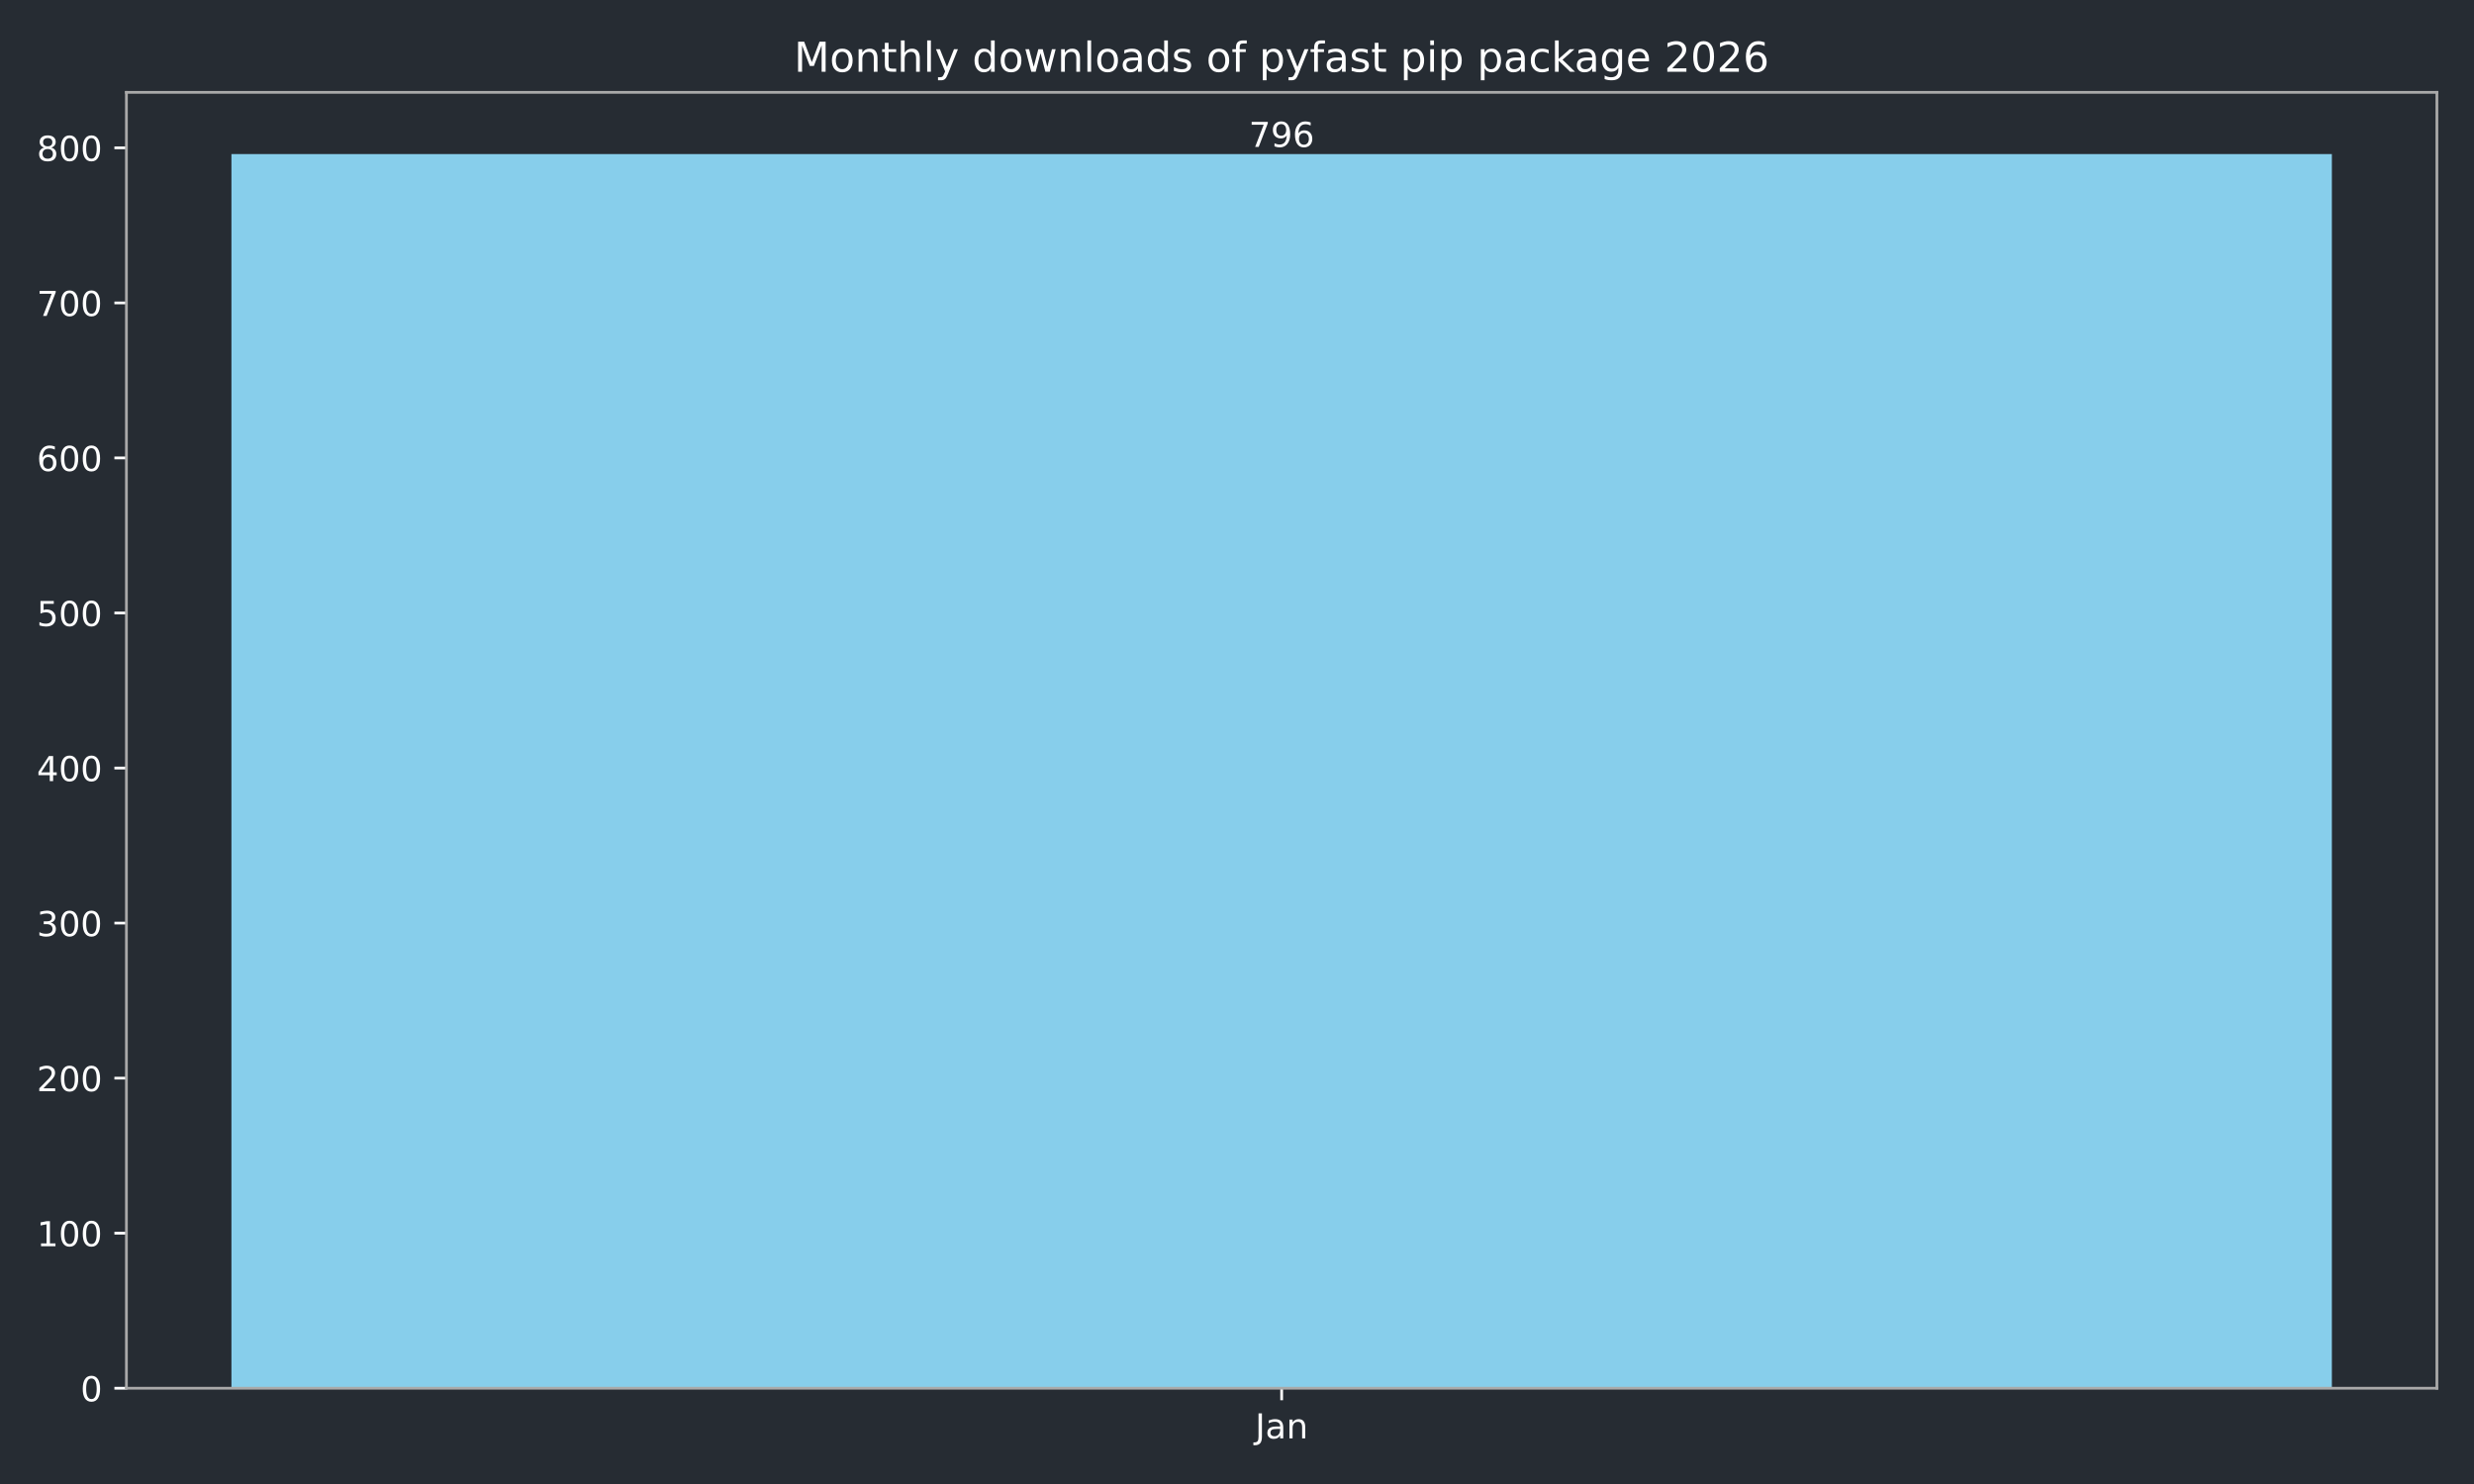
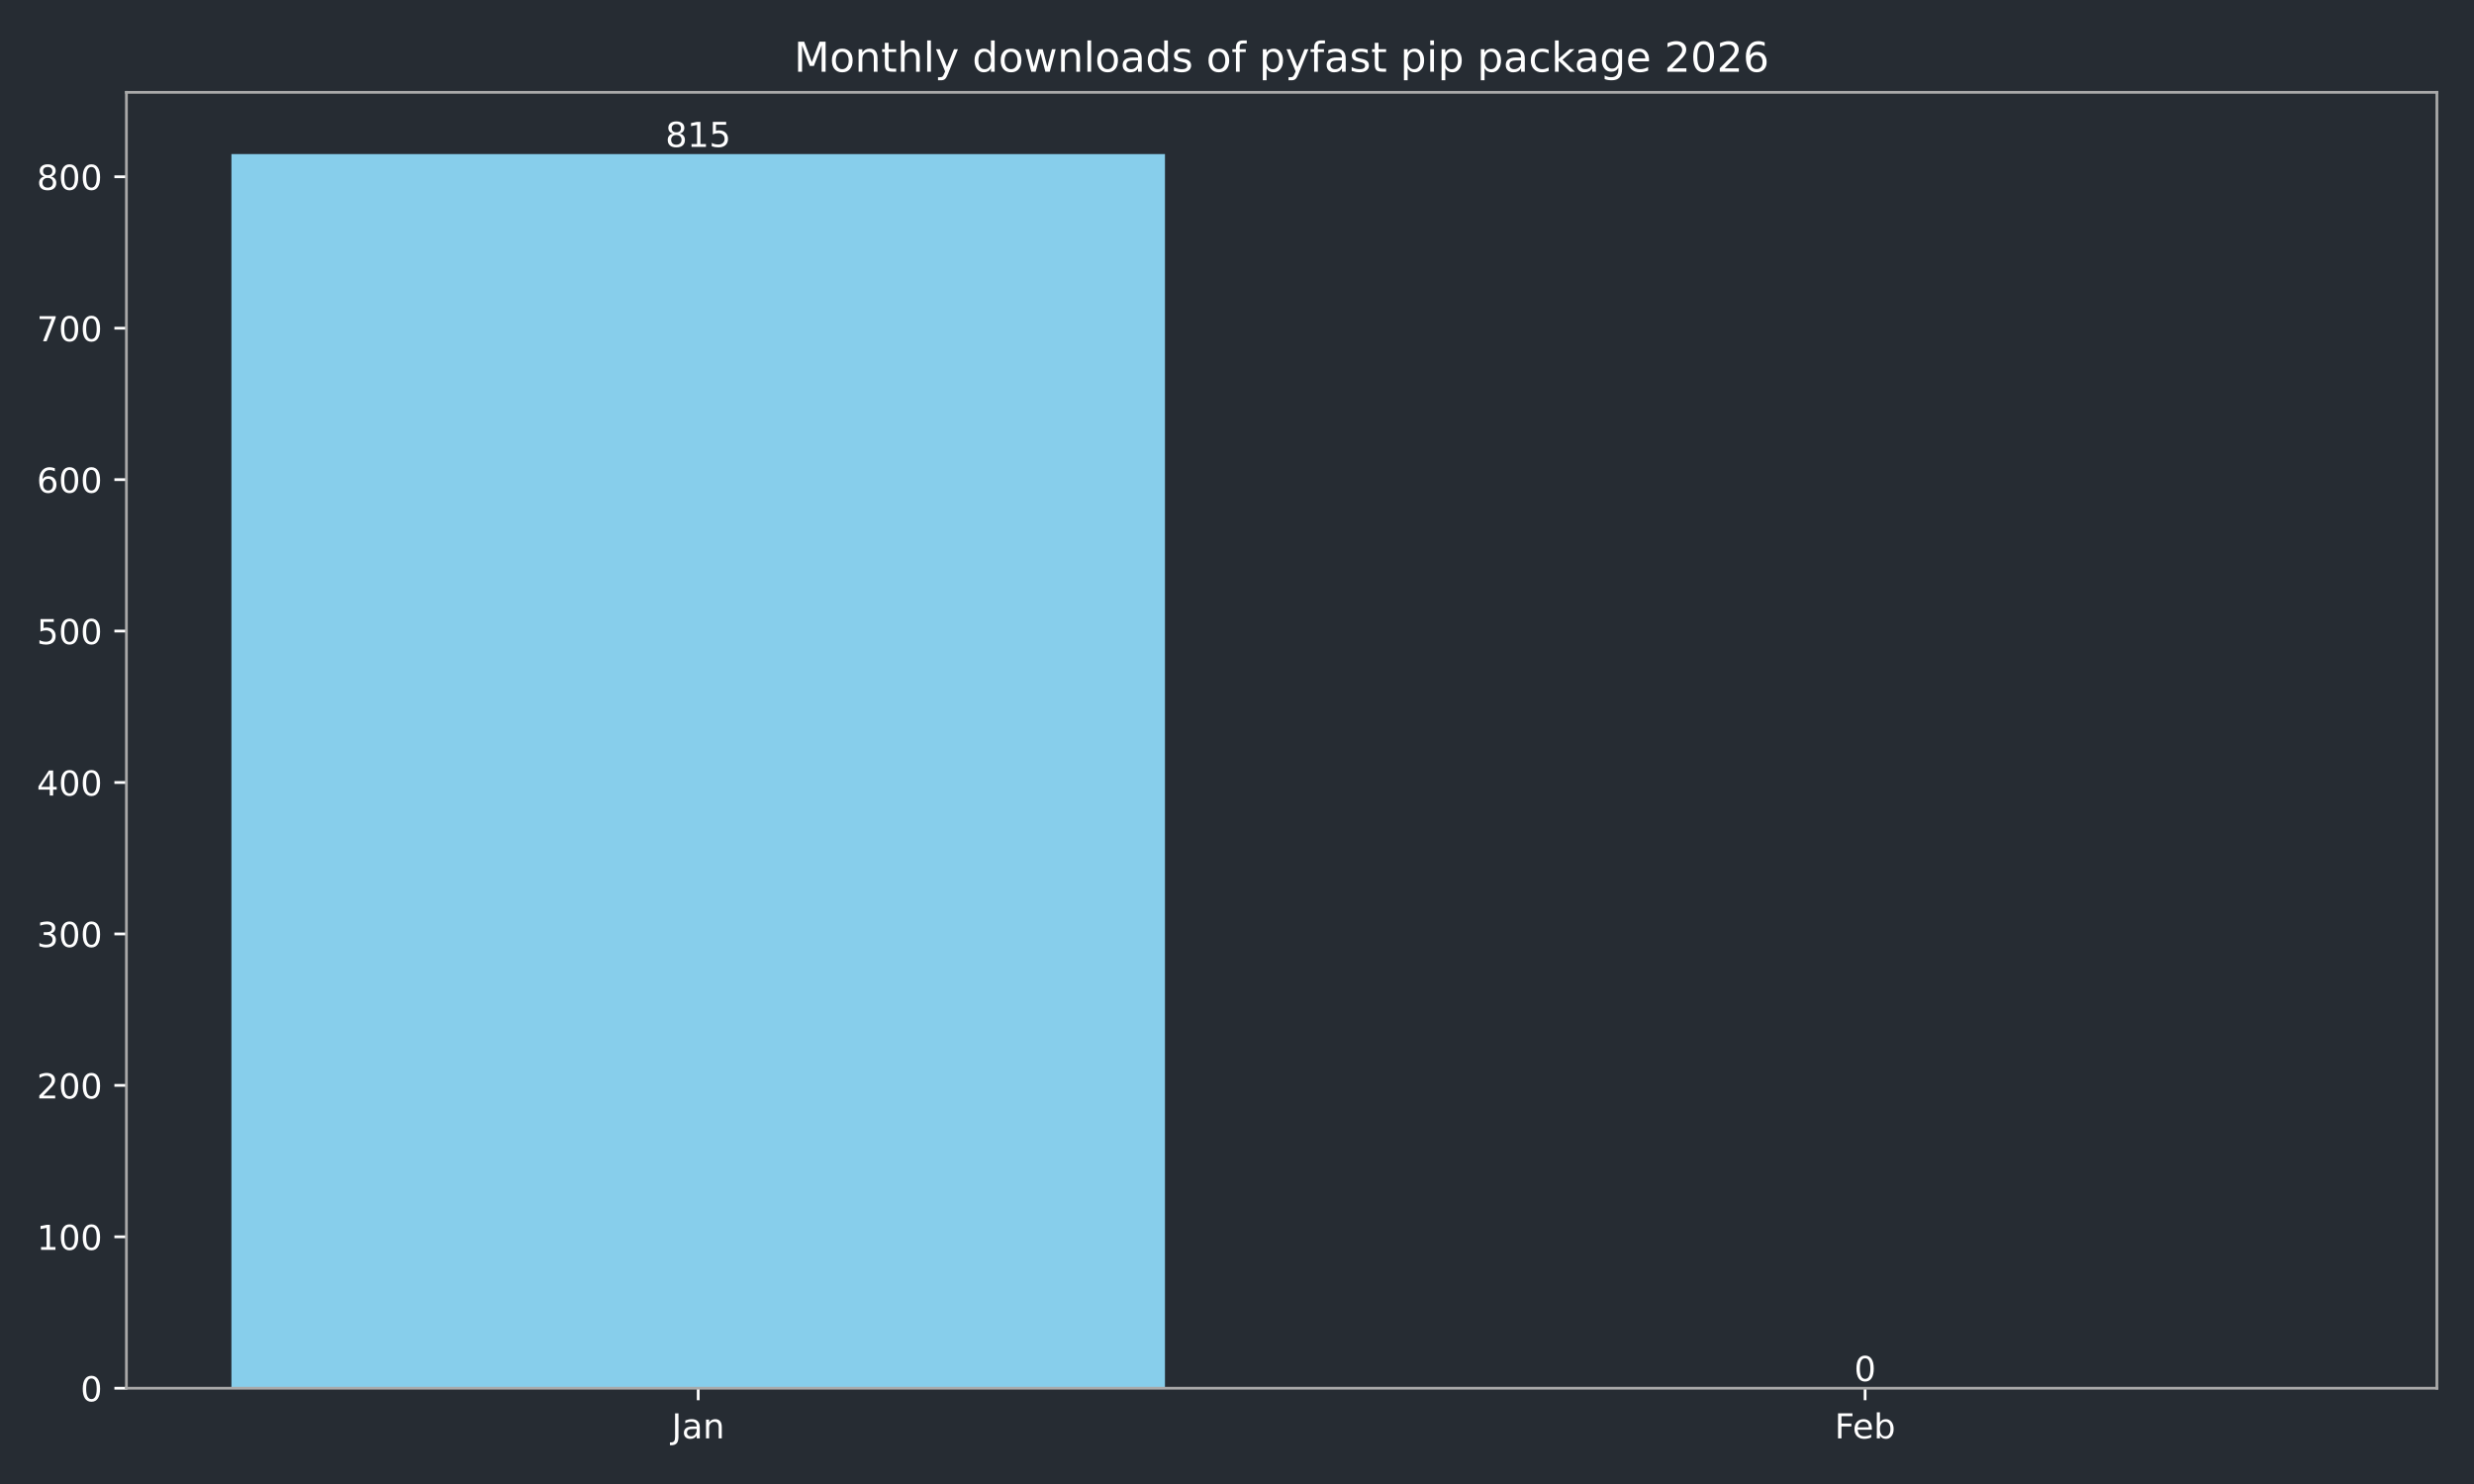
<svg xmlns="http://www.w3.org/2000/svg" xmlns:xlink="http://www.w3.org/1999/xlink" width="720pt" height="432pt" viewBox="0 0 720 432" version="1.1">
  <defs>
    <style type="text/css">*{stroke-linejoin: round; stroke-linecap: butt}</style>
  </defs>
  <g id="figure_1">
    <g id="patch_1">
      <path d="M 0 432  L 720 432  L 720 0  L 0 0  z " style="fill: #262c33" />
    </g>
    <g id="axes_1">
      <g id="patch_2">
        <path d="M 36.79 404.12  L 709.2 404.12  L 709.2 26.88  L 36.79 26.88  z " style="fill: #262c33" />
      </g>
      <g id="patch_3">
-         <path d="M 67.354 404.12  L 678.636 404.12  L 678.636 44.844  L 67.354 44.844  z " clip-path="url(#pf40583ff76)" style="fill: #87ceeb" />
+         <path d="M 67.354 404.12  L 339.035 404.12  L 339.035 44.844  L 67.354 44.844  z " clip-path="url(#p9f4a6c48c6)" style="fill: #87ceeb" />
+       </g>
+       <g id="patch_4">
+         <path d="M 406.955 404.12  L 678.636 404.12  L 678.636 404.12  L 406.955 404.12  z " clip-path="url(#p9f4a6c48c6)" style="fill: #87ceeb" />
      </g>
      <g id="matplotlib.axis_1">
        <g id="xtick_1">
          <g id="line2d_1">
            <defs>
-               <path id="meb22cfc07e" d="M 0 0  L 0 3.5  " style="stroke: #ffffff; stroke-width: 0.8" />
+               <path id="mf720ec86fc" d="M 0 0  L 0 3.5  " style="stroke: #ffffff; stroke-width: 0.8" />
            </defs>
            <g>
-               <use xlink:href="#meb22cfc07e" x="372.995" y="404.12" style="fill: #ffffff; stroke: #ffffff; stroke-width: 0.8" />
+               <use xlink:href="#mf720ec86fc" x="203.194" y="404.12" style="fill: #ffffff; stroke: #ffffff; stroke-width: 0.8" />
            </g>
          </g>
          <g id="text_1">
-             <g style="fill: #ffffff" transform="translate(365.2872 418.7184) scale(0.1 -0.1)">
+             <g style="fill: #ffffff" transform="translate(195.4867 418.7184) scale(0.1 -0.1)">
              <defs>
                <path id="DejaVuSans-4a" d="M 628 4666  L 1259 4666  L 1259 325  Q 1259 -519 939 -900  Q 619 -1281 -91 -1281  L -331 -1281  L -331 -750  L -134 -750  Q 284 -750 456 -515  Q 628 -281 628 325  L 628 4666  z " transform="scale(0.015625)" />
                <path id="DejaVuSans-61" d="M 2194 1759  Q 1497 1759 1228 1600  Q 959 1441 959 1056  Q 959 750 1161 570  Q 1363 391 1709 391  Q 2188 391 2477 730  Q 2766 1069 2766 1631  L 2766 1759  L 2194 1759  z M 3341 1997  L 3341 0  L 2766 0  L 2766 531  Q 2569 213 2275 61  Q 1981 -91 1556 -91  Q 1019 -91 701 211  Q 384 513 384 1019  Q 384 1609 779 1909  Q 1175 2209 1959 2209  L 2766 2209  L 2766 2266  Q 2766 2663 2505 2880  Q 2244 3097 1772 3097  Q 1472 3097 1187 3025  Q 903 2953 641 2809  L 641 3341  Q 956 3463 1253 3523  Q 1550 3584 1831 3584  Q 2591 3584 2966 3190  Q 3341 2797 3341 1997  z " transform="scale(0.015625)" />
                <path id="DejaVuSans-6e" d="M 3513 2113  L 3513 0  L 2938 0  L 2938 2094  Q 2938 2591 2744 2837  Q 2550 3084 2163 3084  Q 1697 3084 1428 2787  Q 1159 2491 1159 1978  L 1159 0  L 581 0  L 581 3500  L 1159 3500  L 1159 2956  Q 1366 3272 1645 3428  Q 1925 3584 2291 3584  Q 2894 3584 3203 3211  Q 3513 2838 3513 2113  z " transform="scale(0.015625)" />
              </defs>
              <use xlink:href="#DejaVuSans-4a" />
              <use xlink:href="#DejaVuSans-61" transform="translate(29.49219 0)" />
              <use xlink:href="#DejaVuSans-6e" transform="translate(90.77148 0)" />
            </g>
          </g>
        </g>
+         <g id="xtick_2">
+           <g id="line2d_2">
+             <g>
+               <use xlink:href="#mf720ec86fc" x="542.796" y="404.12" style="fill: #ffffff; stroke: #ffffff; stroke-width: 0.8" />
+             </g>
+           </g>
+           <g id="text_2">
+             <g style="fill: #ffffff" transform="translate(533.9439 418.7184) scale(0.1 -0.1)">
+               <defs>
+                 <path id="DejaVuSans-46" d="M 628 4666  L 3309 4666  L 3309 4134  L 1259 4134  L 1259 2759  L 3109 2759  L 3109 2228  L 1259 2228  L 1259 0  L 628 0  L 628 4666  z " transform="scale(0.015625)" />
+                 <path id="DejaVuSans-65" d="M 3597 1894  L 3597 1613  L 953 1613  Q 991 1019 1311 708  Q 1631 397 2203 397  Q 2534 397 2845 478  Q 3156 559 3463 722  L 3463 178  Q 3153 47 2828 -22  Q 2503 -91 2169 -91  Q 1331 -91 842 396  Q 353 884 353 1716  Q 353 2575 817 3079  Q 1281 3584 2069 3584  Q 2775 3584 3186 3129  Q 3597 2675 3597 1894  z M 3022 2063  Q 3016 2534 2758 2815  Q 2500 3097 2075 3097  Q 1594 3097 1305 2825  Q 1016 2553 972 2059  L 3022 2063  z " transform="scale(0.015625)" />
+                 <path id="DejaVuSans-62" d="M 3116 1747  Q 3116 2381 2855 2742  Q 2594 3103 2138 3103  Q 1681 3103 1420 2742  Q 1159 2381 1159 1747  Q 1159 1113 1420 752  Q 1681 391 2138 391  Q 2594 391 2855 752  Q 3116 1113 3116 1747  z M 1159 2969  Q 1341 3281 1617 3432  Q 1894 3584 2278 3584  Q 2916 3584 3314 3078  Q 3713 2572 3713 1747  Q 3713 922 3314 415  Q 2916 -91 2278 -91  Q 1894 -91 1617 61  Q 1341 213 1159 525  L 1159 0  L 581 0  L 581 4863  L 1159 4863  L 1159 2969  z " transform="scale(0.015625)" />
+               </defs>
+               <use xlink:href="#DejaVuSans-46" />
+               <use xlink:href="#DejaVuSans-65" transform="translate(52.01953 0)" />
+               <use xlink:href="#DejaVuSans-62" transform="translate(113.543 0)" />
+             </g>
+           </g>
+         </g>
      </g>
      <g id="matplotlib.axis_2">
        <g id="ytick_1">
-           <g id="line2d_2">
+           <g id="line2d_3">
            <defs>
-               <path id="m0bcd437f5b" d="M 0 0  L -3.5 0  " style="stroke: #ffffff; stroke-width: 0.8" />
+               <path id="m56dd2a7f7a" d="M 0 0  L -3.5 0  " style="stroke: #ffffff; stroke-width: 0.8" />
            </defs>
            <g>
-               <use xlink:href="#m0bcd437f5b" x="36.79" y="404.12" style="fill: #ffffff; stroke: #ffffff; stroke-width: 0.8" />
-             </g>
-           </g>
-           <g id="text_2">
+               <use xlink:href="#m56dd2a7f7a" x="36.79" y="404.12" style="fill: #ffffff; stroke: #ffffff; stroke-width: 0.8" />
+             </g>
+           </g>
+           <g id="text_3">
            <g style="fill: #ffffff" transform="translate(23.4275 407.9192) scale(0.1 -0.1)">
              <defs>
                <path id="DejaVuSans-30" d="M 2034 4250  Q 1547 4250 1301 3770  Q 1056 3291 1056 2328  Q 1056 1369 1301 889  Q 1547 409 2034 409  Q 2525 409 2770 889  Q 3016 1369 3016 2328  Q 3016 3291 2770 3770  Q 2525 4250 2034 4250  z M 2034 4750  Q 2819 4750 3233 4129  Q 3647 3509 3647 2328  Q 3647 1150 3233 529  Q 2819 -91 2034 -91  Q 1250 -91 836 529  Q 422 1150 422 2328  Q 422 3509 836 4129  Q 1250 4750 2034 4750  z " transform="scale(0.015625)" />
              </defs>
              <use xlink:href="#DejaVuSans-30" />
            </g>
          </g>
        </g>
        <g id="ytick_2">
-           <g id="line2d_3">
-             <g>
-               <use xlink:href="#m0bcd437f5b" x="36.79" y="358.985" style="fill: #ffffff; stroke: #ffffff; stroke-width: 0.8" />
-             </g>
-           </g>
-           <g id="text_3">
-             <g style="fill: #ffffff" transform="translate(10.7025 362.784) scale(0.1 -0.1)">
+           <g id="line2d_4">
+             <g>
+               <use xlink:href="#m56dd2a7f7a" x="36.79" y="360.037" style="fill: #ffffff; stroke: #ffffff; stroke-width: 0.8" />
+             </g>
+           </g>
+           <g id="text_4">
+             <g style="fill: #ffffff" transform="translate(10.7025 363.8363) scale(0.1 -0.1)">
              <defs>
                <path id="DejaVuSans-31" d="M 794 531  L 1825 531  L 1825 4091  L 703 3866  L 703 4441  L 1819 4666  L 2450 4666  L 2450 531  L 3481 531  L 3481 0  L 794 0  L 794 531  z " transform="scale(0.015625)" />
              </defs>
              <use xlink:href="#DejaVuSans-31" />
              <use xlink:href="#DejaVuSans-30" transform="translate(63.62305 0)" />
              <use xlink:href="#DejaVuSans-30" transform="translate(127.2461 0)" />
            </g>
          </g>
        </g>
        <g id="ytick_3">
-           <g id="line2d_4">
-             <g>
-               <use xlink:href="#m0bcd437f5b" x="36.79" y="313.85" style="fill: #ffffff; stroke: #ffffff; stroke-width: 0.8" />
-             </g>
-           </g>
-           <g id="text_4">
-             <g style="fill: #ffffff" transform="translate(10.7025 317.6488) scale(0.1 -0.1)">
+           <g id="line2d_5">
+             <g>
+               <use xlink:href="#m56dd2a7f7a" x="36.79" y="315.954" style="fill: #ffffff; stroke: #ffffff; stroke-width: 0.8" />
+             </g>
+           </g>
+           <g id="text_5">
+             <g style="fill: #ffffff" transform="translate(10.7025 319.7533) scale(0.1 -0.1)">
              <defs>
                <path id="DejaVuSans-32" d="M 1228 531  L 3431 531  L 3431 0  L 469 0  L 469 531  Q 828 903 1448 1529  Q 2069 2156 2228 2338  Q 2531 2678 2651 2914  Q 2772 3150 2772 3378  Q 2772 3750 2511 3984  Q 2250 4219 1831 4219  Q 1534 4219 1204 4116  Q 875 4013 500 3803  L 500 4441  Q 881 4594 1212 4672  Q 1544 4750 1819 4750  Q 2544 4750 2975 4387  Q 3406 4025 3406 3419  Q 3406 3131 3298 2873  Q 3191 2616 2906 2266  Q 2828 2175 2409 1742  Q 1991 1309 1228 531  z " transform="scale(0.015625)" />
              </defs>
              <use xlink:href="#DejaVuSans-32" />
              <use xlink:href="#DejaVuSans-30" transform="translate(63.62305 0)" />
              <use xlink:href="#DejaVuSans-30" transform="translate(127.2461 0)" />
            </g>
          </g>
        </g>
        <g id="ytick_4">
-           <g id="line2d_5">
-             <g>
-               <use xlink:href="#m0bcd437f5b" x="36.79" y="268.714" style="fill: #ffffff; stroke: #ffffff; stroke-width: 0.8" />
-             </g>
-           </g>
-           <g id="text_5">
-             <g style="fill: #ffffff" transform="translate(10.7025 272.5136) scale(0.1 -0.1)">
+           <g id="line2d_6">
+             <g>
+               <use xlink:href="#m56dd2a7f7a" x="36.79" y="271.871" style="fill: #ffffff; stroke: #ffffff; stroke-width: 0.8" />
+             </g>
+           </g>
+           <g id="text_6">
+             <g style="fill: #ffffff" transform="translate(10.7025 275.6703) scale(0.1 -0.1)">
              <defs>
                <path id="DejaVuSans-33" d="M 2597 2516  Q 3050 2419 3304 2112  Q 3559 1806 3559 1356  Q 3559 666 3084 287  Q 2609 -91 1734 -91  Q 1441 -91 1130 -33  Q 819 25 488 141  L 488 750  Q 750 597 1062 519  Q 1375 441 1716 441  Q 2309 441 2620 675  Q 2931 909 2931 1356  Q 2931 1769 2642 2001  Q 2353 2234 1838 2234  L 1294 2234  L 1294 2753  L 1863 2753  Q 2328 2753 2575 2939  Q 2822 3125 2822 3475  Q 2822 3834 2567 4026  Q 2313 4219 1838 4219  Q 1578 4219 1281 4162  Q 984 4106 628 3988  L 628 4550  Q 988 4650 1302 4700  Q 1616 4750 1894 4750  Q 2613 4750 3031 4423  Q 3450 4097 3450 3541  Q 3450 3153 3228 2886  Q 3006 2619 2597 2516  z " transform="scale(0.015625)" />
              </defs>
              <use xlink:href="#DejaVuSans-33" />
              <use xlink:href="#DejaVuSans-30" transform="translate(63.62305 0)" />
              <use xlink:href="#DejaVuSans-30" transform="translate(127.2461 0)" />
            </g>
          </g>
        </g>
        <g id="ytick_5">
-           <g id="line2d_6">
-             <g>
-               <use xlink:href="#m0bcd437f5b" x="36.79" y="223.579" style="fill: #ffffff; stroke: #ffffff; stroke-width: 0.8" />
-             </g>
-           </g>
-           <g id="text_6">
-             <g style="fill: #ffffff" transform="translate(10.7025 227.3784) scale(0.1 -0.1)">
+           <g id="line2d_7">
+             <g>
+               <use xlink:href="#m56dd2a7f7a" x="36.79" y="227.788" style="fill: #ffffff; stroke: #ffffff; stroke-width: 0.8" />
+             </g>
+           </g>
+           <g id="text_7">
+             <g style="fill: #ffffff" transform="translate(10.7025 231.5873) scale(0.1 -0.1)">
              <defs>
                <path id="DejaVuSans-34" d="M 2419 4116  L 825 1625  L 2419 1625  L 2419 4116  z M 2253 4666  L 3047 4666  L 3047 1625  L 3713 1625  L 3713 1100  L 3047 1100  L 3047 0  L 2419 0  L 2419 1100  L 313 1100  L 313 1709  L 2253 4666  z " transform="scale(0.015625)" />
              </defs>
              <use xlink:href="#DejaVuSans-34" />
              <use xlink:href="#DejaVuSans-30" transform="translate(63.62305 0)" />
              <use xlink:href="#DejaVuSans-30" transform="translate(127.2461 0)" />
            </g>
          </g>
        </g>
        <g id="ytick_6">
-           <g id="line2d_7">
-             <g>
-               <use xlink:href="#m0bcd437f5b" x="36.79" y="178.444" style="fill: #ffffff; stroke: #ffffff; stroke-width: 0.8" />
-             </g>
-           </g>
-           <g id="text_7">
-             <g style="fill: #ffffff" transform="translate(10.7025 182.2432) scale(0.1 -0.1)">
+           <g id="line2d_8">
+             <g>
+               <use xlink:href="#m56dd2a7f7a" x="36.79" y="183.705" style="fill: #ffffff; stroke: #ffffff; stroke-width: 0.8" />
+             </g>
+           </g>
+           <g id="text_8">
+             <g style="fill: #ffffff" transform="translate(10.7025 187.5044) scale(0.1 -0.1)">
              <defs>
                <path id="DejaVuSans-35" d="M 691 4666  L 3169 4666  L 3169 4134  L 1269 4134  L 1269 2991  Q 1406 3038 1543 3061  Q 1681 3084 1819 3084  Q 2600 3084 3056 2656  Q 3513 2228 3513 1497  Q 3513 744 3044 326  Q 2575 -91 1722 -91  Q 1428 -91 1123 -41  Q 819 9 494 109  L 494 744  Q 775 591 1075 516  Q 1375 441 1709 441  Q 2250 441 2565 725  Q 2881 1009 2881 1497  Q 2881 1984 2565 2268  Q 2250 2553 1709 2553  Q 1456 2553 1204 2497  Q 953 2441 691 2322  L 691 4666  z " transform="scale(0.015625)" />
              </defs>
              <use xlink:href="#DejaVuSans-35" />
              <use xlink:href="#DejaVuSans-30" transform="translate(63.62305 0)" />
              <use xlink:href="#DejaVuSans-30" transform="translate(127.2461 0)" />
            </g>
          </g>
        </g>
        <g id="ytick_7">
-           <g id="line2d_8">
-             <g>
-               <use xlink:href="#m0bcd437f5b" x="36.79" y="133.309" style="fill: #ffffff; stroke: #ffffff; stroke-width: 0.8" />
-             </g>
-           </g>
-           <g id="text_8">
-             <g style="fill: #ffffff" transform="translate(10.7025 137.108) scale(0.1 -0.1)">
+           <g id="line2d_9">
+             <g>
+               <use xlink:href="#m56dd2a7f7a" x="36.79" y="139.622" style="fill: #ffffff; stroke: #ffffff; stroke-width: 0.8" />
+             </g>
+           </g>
+           <g id="text_9">
+             <g style="fill: #ffffff" transform="translate(10.7025 143.4214) scale(0.1 -0.1)">
              <defs>
                <path id="DejaVuSans-36" d="M 2113 2584  Q 1688 2584 1439 2293  Q 1191 2003 1191 1497  Q 1191 994 1439 701  Q 1688 409 2113 409  Q 2538 409 2786 701  Q 3034 994 3034 1497  Q 3034 2003 2786 2293  Q 2538 2584 2113 2584  z M 3366 4563  L 3366 3988  Q 3128 4100 2886 4159  Q 2644 4219 2406 4219  Q 1781 4219 1451 3797  Q 1122 3375 1075 2522  Q 1259 2794 1537 2939  Q 1816 3084 2150 3084  Q 2853 3084 3261 2657  Q 3669 2231 3669 1497  Q 3669 778 3244 343  Q 2819 -91 2113 -91  Q 1303 -91 875 529  Q 447 1150 447 2328  Q 447 3434 972 4092  Q 1497 4750 2381 4750  Q 2619 4750 2861 4703  Q 3103 4656 3366 4563  z " transform="scale(0.015625)" />
              </defs>
              <use xlink:href="#DejaVuSans-36" />
              <use xlink:href="#DejaVuSans-30" transform="translate(63.62305 0)" />
              <use xlink:href="#DejaVuSans-30" transform="translate(127.2461 0)" />
            </g>
          </g>
        </g>
        <g id="ytick_8">
-           <g id="line2d_9">
-             <g>
-               <use xlink:href="#m0bcd437f5b" x="36.79" y="88.174" style="fill: #ffffff; stroke: #ffffff; stroke-width: 0.8" />
-             </g>
-           </g>
-           <g id="text_9">
-             <g style="fill: #ffffff" transform="translate(10.7025 91.97282) scale(0.1 -0.1)">
+           <g id="line2d_10">
+             <g>
+               <use xlink:href="#m56dd2a7f7a" x="36.79" y="95.539" style="fill: #ffffff; stroke: #ffffff; stroke-width: 0.8" />
+             </g>
+           </g>
+           <g id="text_10">
+             <g style="fill: #ffffff" transform="translate(10.7025 99.33844) scale(0.1 -0.1)">
              <defs>
                <path id="DejaVuSans-37" d="M 525 4666  L 3525 4666  L 3525 4397  L 1831 0  L 1172 0  L 2766 4134  L 525 4134  L 525 4666  z " transform="scale(0.015625)" />
              </defs>
              <use xlink:href="#DejaVuSans-37" />
              <use xlink:href="#DejaVuSans-30" transform="translate(63.62305 0)" />
              <use xlink:href="#DejaVuSans-30" transform="translate(127.2461 0)" />
            </g>
          </g>
        </g>
        <g id="ytick_9">
-           <g id="line2d_10">
-             <g>
-               <use xlink:href="#m0bcd437f5b" x="36.79" y="43.038" style="fill: #ffffff; stroke: #ffffff; stroke-width: 0.8" />
-             </g>
-           </g>
-           <g id="text_10">
-             <g style="fill: #ffffff" transform="translate(10.7025 46.83762) scale(0.1 -0.1)">
+           <g id="line2d_11">
+             <g>
+               <use xlink:href="#m56dd2a7f7a" x="36.79" y="51.456" style="fill: #ffffff; stroke: #ffffff; stroke-width: 0.8" />
+             </g>
+           </g>
+           <g id="text_11">
+             <g style="fill: #ffffff" transform="translate(10.7025 55.25547) scale(0.1 -0.1)">
              <defs>
                <path id="DejaVuSans-38" d="M 2034 2216  Q 1584 2216 1326 1975  Q 1069 1734 1069 1313  Q 1069 891 1326 650  Q 1584 409 2034 409  Q 2484 409 2743 651  Q 3003 894 3003 1313  Q 3003 1734 2745 1975  Q 2488 2216 2034 2216  z M 1403 2484  Q 997 2584 770 2862  Q 544 3141 544 3541  Q 544 4100 942 4425  Q 1341 4750 2034 4750  Q 2731 4750 3128 4425  Q 3525 4100 3525 3541  Q 3525 3141 3298 2862  Q 3072 2584 2669 2484  Q 3125 2378 3379 2068  Q 3634 1759 3634 1313  Q 3634 634 3220 271  Q 2806 -91 2034 -91  Q 1263 -91 848 271  Q 434 634 434 1313  Q 434 1759 690 2068  Q 947 2378 1403 2484  z M 1172 3481  Q 1172 3119 1398 2916  Q 1625 2713 2034 2713  Q 2441 2713 2670 2916  Q 2900 3119 2900 3481  Q 2900 3844 2670 4047  Q 2441 4250 2034 4250  Q 1625 4250 1398 4047  Q 1172 3844 1172 3481  z " transform="scale(0.015625)" />
              </defs>
              <use xlink:href="#DejaVuSans-38" />
              <use xlink:href="#DejaVuSans-30" transform="translate(63.62305 0)" />
              <use xlink:href="#DejaVuSans-30" transform="translate(127.2461 0)" />
            </g>
          </g>
        </g>
      </g>
-       <g id="patch_4">
+       <g id="patch_5">
        <path d="M 36.79 404.12  L 36.79 26.88  " style="fill: none; stroke: #a9a9a9; stroke-width: 0.8; stroke-linejoin: miter; stroke-linecap: square" />
      </g>
-       <g id="patch_5">
+       <g id="patch_6">
        <path d="M 709.2 404.12  L 709.2 26.88  " style="fill: none; stroke: #a9a9a9; stroke-width: 0.8; stroke-linejoin: miter; stroke-linecap: square" />
      </g>
-       <g id="patch_6">
+       <g id="patch_7">
        <path d="M 36.79 404.12  L 709.2 404.12  " style="fill: none; stroke: #a9a9a9; stroke-width: 0.8; stroke-linejoin: miter; stroke-linecap: square" />
      </g>
-       <g id="patch_7">
+       <g id="patch_8">
        <path d="M 36.79 26.88  L 709.2 26.88  " style="fill: none; stroke: #a9a9a9; stroke-width: 0.8; stroke-linejoin: miter; stroke-linecap: square" />
      </g>
-       <g id="text_11">
-         <g style="fill: #ffffff" transform="translate(363.4513 42.76412) scale(0.1 -0.1)">
-           <defs>
-             <path id="DejaVuSans-39" d="M 703 97  L 703 672  Q 941 559 1184 500  Q 1428 441 1663 441  Q 2288 441 2617 861  Q 2947 1281 2994 2138  Q 2813 1869 2534 1725  Q 2256 1581 1919 1581  Q 1219 1581 811 2004  Q 403 2428 403 3163  Q 403 3881 828 4315  Q 1253 4750 1959 4750  Q 2769 4750 3195 4129  Q 3622 3509 3622 2328  Q 3622 1225 3098 567  Q 2575 -91 1691 -91  Q 1453 -91 1209 -44  Q 966 3 703 97  z M 1959 2075  Q 2384 2075 2632 2365  Q 2881 2656 2881 3163  Q 2881 3666 2632 3958  Q 2384 4250 1959 4250  Q 1534 4250 1286 3958  Q 1038 3666 1038 3163  Q 1038 2656 1286 2365  Q 1534 2075 1959 2075  z " transform="scale(0.015625)" />
-           </defs>
-           <use xlink:href="#DejaVuSans-37" />
-           <use xlink:href="#DejaVuSans-39" transform="translate(63.62305 0)" />
-           <use xlink:href="#DejaVuSans-36" transform="translate(127.2461 0)" />
-         </g>
-       </g>
      <g id="text_12">
+         <g style="fill: #ffffff" transform="translate(193.6507 42.76412) scale(0.1 -0.1)">
+           <use xlink:href="#DejaVuSans-38" />
+           <use xlink:href="#DejaVuSans-31" transform="translate(63.62305 0)" />
+           <use xlink:href="#DejaVuSans-35" transform="translate(127.2461 0)" />
+         </g>
+       </g>
+       <g id="text_13">
+         <g style="fill: #ffffff" transform="translate(539.6143 402.0403) scale(0.1 -0.1)">
+           <use xlink:href="#DejaVuSans-30" />
+         </g>
+       </g>
+       <g id="text_14">
        <g style="fill: #ffffff" transform="translate(231.0931 20.88) scale(0.12 -0.12)">
          <defs>
            <path id="DejaVuSans-4d" d="M 628 4666  L 1569 4666  L 2759 1491  L 3956 4666  L 4897 4666  L 4897 0  L 4281 0  L 4281 4097  L 3078 897  L 2444 897  L 1241 4097  L 1241 0  L 628 0  L 628 4666  z " transform="scale(0.015625)" />
            <path id="DejaVuSans-6f" d="M 1959 3097  Q 1497 3097 1228 2736  Q 959 2375 959 1747  Q 959 1119 1226 758  Q 1494 397 1959 397  Q 2419 397 2687 759  Q 2956 1122 2956 1747  Q 2956 2369 2687 2733  Q 2419 3097 1959 3097  z M 1959 3584  Q 2709 3584 3137 3096  Q 3566 2609 3566 1747  Q 3566 888 3137 398  Q 2709 -91 1959 -91  Q 1206 -91 779 398  Q 353 888 353 1747  Q 353 2609 779 3096  Q 1206 3584 1959 3584  z " transform="scale(0.015625)" />
            <path id="DejaVuSans-74" d="M 1172 4494  L 1172 3500  L 2356 3500  L 2356 3053  L 1172 3053  L 1172 1153  Q 1172 725 1289 603  Q 1406 481 1766 481  L 2356 481  L 2356 0  L 1766 0  Q 1100 0 847 248  Q 594 497 594 1153  L 594 3053  L 172 3053  L 172 3500  L 594 3500  L 594 4494  L 1172 4494  z " transform="scale(0.015625)" />
            <path id="DejaVuSans-68" d="M 3513 2113  L 3513 0  L 2938 0  L 2938 2094  Q 2938 2591 2744 2837  Q 2550 3084 2163 3084  Q 1697 3084 1428 2787  Q 1159 2491 1159 1978  L 1159 0  L 581 0  L 581 4863  L 1159 4863  L 1159 2956  Q 1366 3272 1645 3428  Q 1925 3584 2291 3584  Q 2894 3584 3203 3211  Q 3513 2838 3513 2113  z " transform="scale(0.015625)" />
            <path id="DejaVuSans-6c" d="M 603 4863  L 1178 4863  L 1178 0  L 603 0  L 603 4863  z " transform="scale(0.015625)" />
            <path id="DejaVuSans-79" d="M 2059 -325  Q 1816 -950 1584 -1140  Q 1353 -1331 966 -1331  L 506 -1331  L 506 -850  L 844 -850  Q 1081 -850 1212 -737  Q 1344 -625 1503 -206  L 1606 56  L 191 3500  L 800 3500  L 1894 763  L 2988 3500  L 3597 3500  L 2059 -325  z " transform="scale(0.015625)" />
            <path id="DejaVuSans-20" transform="scale(0.015625)" />
            <path id="DejaVuSans-64" d="M 2906 2969  L 2906 4863  L 3481 4863  L 3481 0  L 2906 0  L 2906 525  Q 2725 213 2448 61  Q 2172 -91 1784 -91  Q 1150 -91 751 415  Q 353 922 353 1747  Q 353 2572 751 3078  Q 1150 3584 1784 3584  Q 2172 3584 2448 3432  Q 2725 3281 2906 2969  z M 947 1747  Q 947 1113 1208 752  Q 1469 391 1925 391  Q 2381 391 2643 752  Q 2906 1113 2906 1747  Q 2906 2381 2643 2742  Q 2381 3103 1925 3103  Q 1469 3103 1208 2742  Q 947 2381 947 1747  z " transform="scale(0.015625)" />
            <path id="DejaVuSans-77" d="M 269 3500  L 844 3500  L 1563 769  L 2278 3500  L 2956 3500  L 3675 769  L 4391 3500  L 4966 3500  L 4050 0  L 3372 0  L 2619 2869  L 1863 0  L 1184 0  L 269 3500  z " transform="scale(0.015625)" />
            <path id="DejaVuSans-73" d="M 2834 3397  L 2834 2853  Q 2591 2978 2328 3040  Q 2066 3103 1784 3103  Q 1356 3103 1142 2972  Q 928 2841 928 2578  Q 928 2378 1081 2264  Q 1234 2150 1697 2047  L 1894 2003  Q 2506 1872 2764 1633  Q 3022 1394 3022 966  Q 3022 478 2636 193  Q 2250 -91 1575 -91  Q 1294 -91 989 -36  Q 684 19 347 128  L 347 722  Q 666 556 975 473  Q 1284 391 1588 391  Q 1994 391 2212 530  Q 2431 669 2431 922  Q 2431 1156 2273 1281  Q 2116 1406 1581 1522  L 1381 1569  Q 847 1681 609 1914  Q 372 2147 372 2553  Q 372 3047 722 3315  Q 1072 3584 1716 3584  Q 2034 3584 2315 3537  Q 2597 3491 2834 3397  z " transform="scale(0.015625)" />
            <path id="DejaVuSans-66" d="M 2375 4863  L 2375 4384  L 1825 4384  Q 1516 4384 1395 4259  Q 1275 4134 1275 3809  L 1275 3500  L 2222 3500  L 2222 3053  L 1275 3053  L 1275 0  L 697 0  L 697 3053  L 147 3053  L 147 3500  L 697 3500  L 697 3744  Q 697 4328 969 4595  Q 1241 4863 1831 4863  L 2375 4863  z " transform="scale(0.015625)" />
            <path id="DejaVuSans-70" d="M 1159 525  L 1159 -1331  L 581 -1331  L 581 3500  L 1159 3500  L 1159 2969  Q 1341 3281 1617 3432  Q 1894 3584 2278 3584  Q 2916 3584 3314 3078  Q 3713 2572 3713 1747  Q 3713 922 3314 415  Q 2916 -91 2278 -91  Q 1894 -91 1617 61  Q 1341 213 1159 525  z M 3116 1747  Q 3116 2381 2855 2742  Q 2594 3103 2138 3103  Q 1681 3103 1420 2742  Q 1159 2381 1159 1747  Q 1159 1113 1420 752  Q 1681 391 2138 391  Q 2594 391 2855 752  Q 3116 1113 3116 1747  z " transform="scale(0.015625)" />
            <path id="DejaVuSans-69" d="M 603 3500  L 1178 3500  L 1178 0  L 603 0  L 603 3500  z M 603 4863  L 1178 4863  L 1178 4134  L 603 4134  L 603 4863  z " transform="scale(0.015625)" />
            <path id="DejaVuSans-63" d="M 3122 3366  L 3122 2828  Q 2878 2963 2633 3030  Q 2388 3097 2138 3097  Q 1578 3097 1268 2742  Q 959 2388 959 1747  Q 959 1106 1268 751  Q 1578 397 2138 397  Q 2388 397 2633 464  Q 2878 531 3122 666  L 3122 134  Q 2881 22 2623 -34  Q 2366 -91 2075 -91  Q 1284 -91 818 406  Q 353 903 353 1747  Q 353 2603 823 3093  Q 1294 3584 2113 3584  Q 2378 3584 2631 3529  Q 2884 3475 3122 3366  z " transform="scale(0.015625)" />
            <path id="DejaVuSans-6b" d="M 581 4863  L 1159 4863  L 1159 1991  L 2875 3500  L 3609 3500  L 1753 1863  L 3688 0  L 2938 0  L 1159 1709  L 1159 0  L 581 0  L 581 4863  z " transform="scale(0.015625)" />
            <path id="DejaVuSans-67" d="M 2906 1791  Q 2906 2416 2648 2759  Q 2391 3103 1925 3103  Q 1463 3103 1205 2759  Q 947 2416 947 1791  Q 947 1169 1205 825  Q 1463 481 1925 481  Q 2391 481 2648 825  Q 2906 1169 2906 1791  z M 3481 434  Q 3481 -459 3084 -895  Q 2688 -1331 1869 -1331  Q 1566 -1331 1297 -1286  Q 1028 -1241 775 -1147  L 775 -588  Q 1028 -725 1275 -790  Q 1522 -856 1778 -856  Q 2344 -856 2625 -561  Q 2906 -266 2906 331  L 2906 616  Q 2728 306 2450 153  Q 2172 0 1784 0  Q 1141 0 747 490  Q 353 981 353 1791  Q 353 2603 747 3093  Q 1141 3584 1784 3584  Q 2172 3584 2450 3431  Q 2728 3278 2906 2969  L 2906 3500  L 3481 3500  L 3481 434  z " transform="scale(0.015625)" />
-             <path id="DejaVuSans-65" d="M 3597 1894  L 3597 1613  L 953 1613  Q 991 1019 1311 708  Q 1631 397 2203 397  Q 2534 397 2845 478  Q 3156 559 3463 722  L 3463 178  Q 3153 47 2828 -22  Q 2503 -91 2169 -91  Q 1331 -91 842 396  Q 353 884 353 1716  Q 353 2575 817 3079  Q 1281 3584 2069 3584  Q 2775 3584 3186 3129  Q 3597 2675 3597 1894  z M 3022 2063  Q 3016 2534 2758 2815  Q 2500 3097 2075 3097  Q 1594 3097 1305 2825  Q 1016 2553 972 2059  L 3022 2063  z " transform="scale(0.015625)" />
          </defs>
          <use xlink:href="#DejaVuSans-4d" />
          <use xlink:href="#DejaVuSans-6f" transform="translate(86.2793 0)" />
          <use xlink:href="#DejaVuSans-6e" transform="translate(147.4609 0)" />
          <use xlink:href="#DejaVuSans-74" transform="translate(210.8398 0)" />
          <use xlink:href="#DejaVuSans-68" transform="translate(250.0488 0)" />
          <use xlink:href="#DejaVuSans-6c" transform="translate(313.4277 0)" />
          <use xlink:href="#DejaVuSans-79" transform="translate(341.2109 0)" />
          <use xlink:href="#DejaVuSans-20" transform="translate(400.3906 0)" />
          <use xlink:href="#DejaVuSans-64" transform="translate(432.1777 0)" />
          <use xlink:href="#DejaVuSans-6f" transform="translate(495.6543 0)" />
          <use xlink:href="#DejaVuSans-77" transform="translate(556.8359 0)" />
          <use xlink:href="#DejaVuSans-6e" transform="translate(638.623 0)" />
          <use xlink:href="#DejaVuSans-6c" transform="translate(702.002 0)" />
          <use xlink:href="#DejaVuSans-6f" transform="translate(729.7852 0)" />
          <use xlink:href="#DejaVuSans-61" transform="translate(790.9668 0)" />
          <use xlink:href="#DejaVuSans-64" transform="translate(852.2461 0)" />
          <use xlink:href="#DejaVuSans-73" transform="translate(915.7227 0)" />
          <use xlink:href="#DejaVuSans-20" transform="translate(967.8223 0)" />
          <use xlink:href="#DejaVuSans-6f" transform="translate(999.6094 0)" />
          <use xlink:href="#DejaVuSans-66" transform="translate(1060.791 0)" />
          <use xlink:href="#DejaVuSans-20" transform="translate(1095.996 0)" />
          <use xlink:href="#DejaVuSans-70" transform="translate(1127.783 0)" />
          <use xlink:href="#DejaVuSans-79" transform="translate(1191.26 0)" />
          <use xlink:href="#DejaVuSans-66" transform="translate(1250.439 0)" />
          <use xlink:href="#DejaVuSans-61" transform="translate(1285.645 0)" />
          <use xlink:href="#DejaVuSans-73" transform="translate(1346.924 0)" />
          <use xlink:href="#DejaVuSans-74" transform="translate(1399.023 0)" />
          <use xlink:href="#DejaVuSans-20" transform="translate(1438.232 0)" />
          <use xlink:href="#DejaVuSans-70" transform="translate(1470.02 0)" />
          <use xlink:href="#DejaVuSans-69" transform="translate(1533.496 0)" />
          <use xlink:href="#DejaVuSans-70" transform="translate(1561.279 0)" />
          <use xlink:href="#DejaVuSans-20" transform="translate(1624.756 0)" />
          <use xlink:href="#DejaVuSans-70" transform="translate(1656.543 0)" />
          <use xlink:href="#DejaVuSans-61" transform="translate(1720.02 0)" />
          <use xlink:href="#DejaVuSans-63" transform="translate(1781.299 0)" />
          <use xlink:href="#DejaVuSans-6b" transform="translate(1836.279 0)" />
          <use xlink:href="#DejaVuSans-61" transform="translate(1892.439 0)" />
          <use xlink:href="#DejaVuSans-67" transform="translate(1953.719 0)" />
          <use xlink:href="#DejaVuSans-65" transform="translate(2017.195 0)" />
          <use xlink:href="#DejaVuSans-20" transform="translate(2078.719 0)" />
          <use xlink:href="#DejaVuSans-32" transform="translate(2110.506 0)" />
          <use xlink:href="#DejaVuSans-30" transform="translate(2174.129 0)" />
          <use xlink:href="#DejaVuSans-32" transform="translate(2237.752 0)" />
          <use xlink:href="#DejaVuSans-36" transform="translate(2301.375 0)" />
        </g>
      </g>
    </g>
  </g>
  <defs>
-     <clipPath id="pf40583ff76">
+     <clipPath id="p9f4a6c48c6">
      <rect x="36.79" y="26.88" width="672.41" height="377.24" />
    </clipPath>
  </defs>
</svg>
